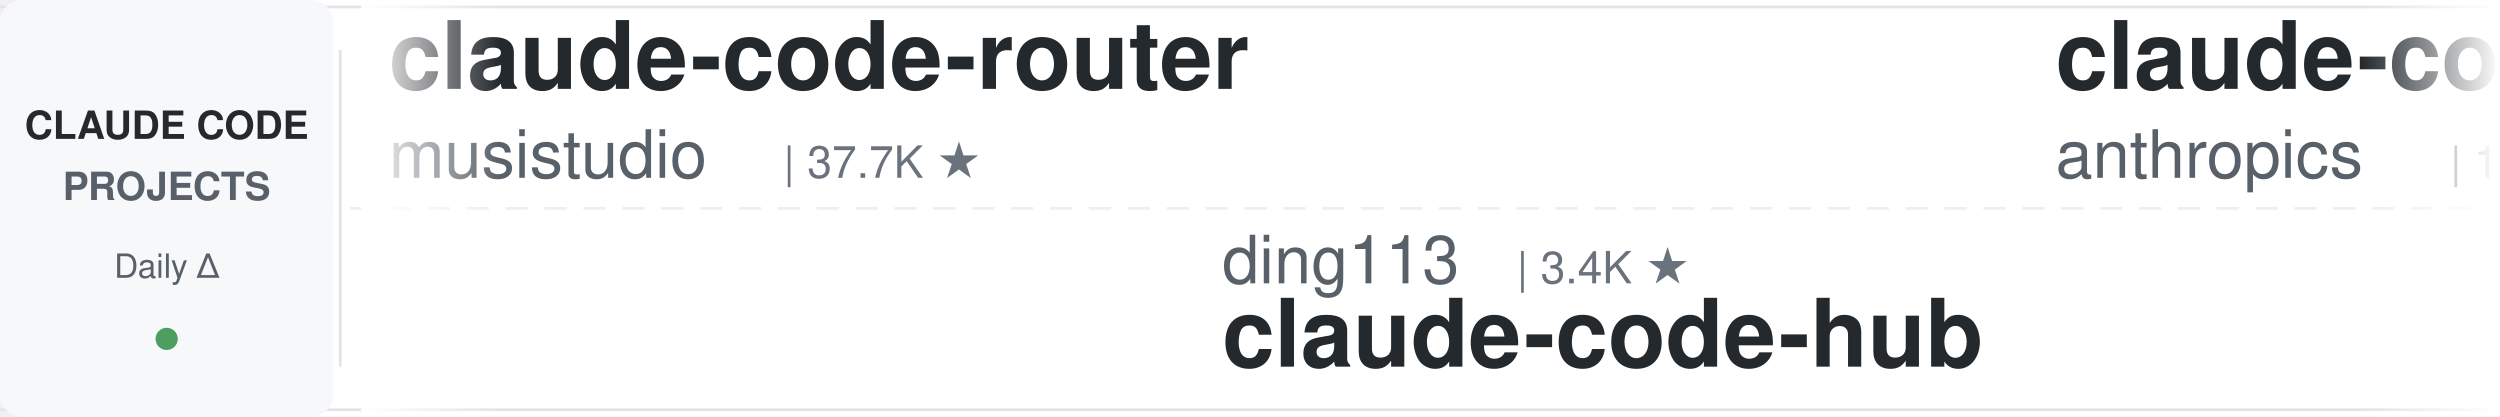
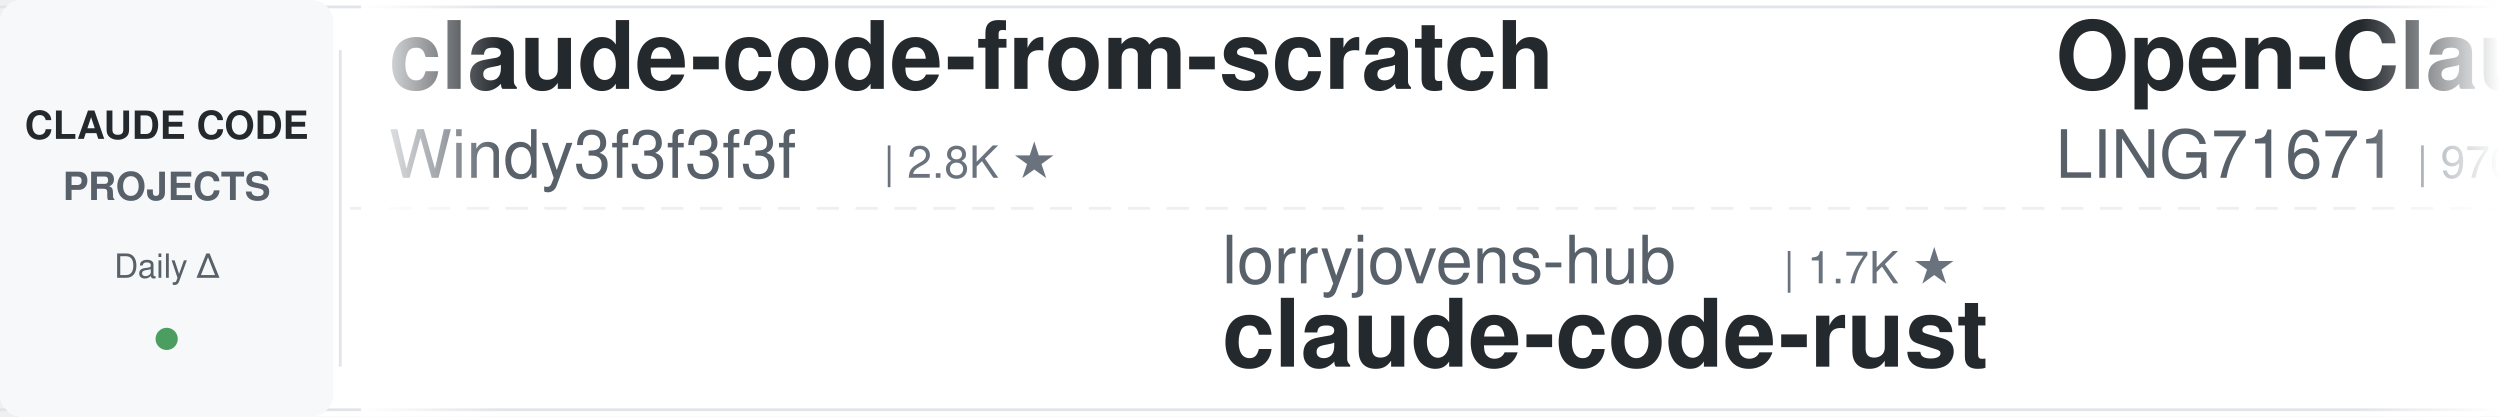
<svg xmlns="http://www.w3.org/2000/svg" width="900" height="150">
  <defs>
    <linearGradient id="leftFade" x1="0%" y1="0%" x2="100%" y2="0%">
      <stop offset="0%" style="stop-color:#ffffff;stop-opacity:1" />
      <stop offset="100%" style="stop-color:#ffffff;stop-opacity:0" />
    </linearGradient>
    <linearGradient id="rightFade" x1="0%" y1="0%" x2="100%" y2="0%">
      <stop offset="0%" style="stop-color:#ffffff;stop-opacity:0" />
      <stop offset="100%" style="stop-color:#ffffff;stop-opacity:1" />
    </linearGradient>
  </defs>
  <rect width="900" height="150" fill="#ffffff" rx="8" />
  <rect x="0" y="2" width="900" height="1" fill="#e1e4e8" />
  <rect x="0" y="147" width="900" height="1" fill="#e1e4e8" />
  <line x1="0" y1="75" x2="900" y2="75" stroke="#e1e4e8" stroke-width="1" stroke-dasharray="8 6" opacity="0.6" />
  <rect x="0" y="0" width="120" height="150" fill="#f6f8fa" rx="8" />
  <text x="60" y="50" font-family="-apple-system, BlinkMacSystemFont, 'Segoe UI', Helvetica, Arial, sans-serif" font-size="14" font-weight="600" fill="#24292e" text-anchor="middle">CLAUDE CODE</text>
  <text x="60" y="72" font-family="-apple-system, BlinkMacSystemFont, 'Segoe UI', Helvetica, Arial, sans-serif" font-size="14" font-weight="600" fill="#586069" text-anchor="middle">PROJECTS</text>
  <text x="60" y="100" font-family="-apple-system, BlinkMacSystemFont, 'Segoe UI', Helvetica, Arial, sans-serif" font-size="12" font-weight="500" fill="#586069" text-anchor="middle">Daily Δ</text>
  <circle cx="60" cy="122" r="4" fill="#22863a" opacity="0.8" />
  <rect x="122" y="18" width="1" height="114" fill="#e1e4e8" />
  <clipPath id="tickerClip">
    <rect x="130" y="0" width="770" height="150" />
  </clipPath>
  <g clip-path="url(#tickerClip)">
    <g id="tickerItems">
      <animateTransform attributeName="transform" attributeType="XML" type="translate" from="0 0" to="-3000 0" dur="54s" repeatCount="indefinite" />
      <g transform="translate(0, 0)">
-         <text x="140" y="32" font-family="-apple-system, BlinkMacSystemFont, 'Segoe UI', Helvetica, Arial, sans-serif" font-size="34" font-weight="600" fill="#24292e">claude-code-router</text>
-         <text x="140" y="64" font-family="-apple-system, BlinkMacSystemFont, 'Segoe UI', Helvetica, Arial, sans-serif" font-size="24" font-weight="400" fill="#586069">musistudio</text>
-         <text x="282" y="64" font-family="-apple-system, BlinkMacSystemFont, 'Segoe UI', Helvetica, Arial, sans-serif" font-size="16" font-weight="500" fill="#6a737d">| 37.7K ★</text>
+         <text x="140" y="32" font-family="-apple-system, BlinkMacSystemFont, 'Segoe UI', Helvetica, Arial, sans-serif" font-size="34" font-weight="600" fill="#24292e">claude-code-from-scratch</text>
+         <text x="140" y="64" font-family="-apple-system, BlinkMacSystemFont, 'Segoe UI', Helvetica, Arial, sans-serif" font-size="24" font-weight="400" fill="#586069">Windy3f3f3f3f</text>
+         <text x="318" y="64" font-family="-apple-system, BlinkMacSystemFont, 'Segoe UI', Helvetica, Arial, sans-serif" font-size="16" font-weight="500" fill="#6a737d">| 2.8K ★</text>
      </g>
      <g transform="translate(300, 0)">
-         <text x="140" y="102" font-family="-apple-system, BlinkMacSystemFont, 'Segoe UI', Helvetica, Arial, sans-serif" font-size="24" font-weight="400" fill="#586069">ding113</text>
-         <text x="246" y="102" font-family="-apple-system, BlinkMacSystemFont, 'Segoe UI', Helvetica, Arial, sans-serif" font-size="16" font-weight="500" fill="#6a737d">| 3.4K ★</text>
-         <text x="140" y="132" font-family="-apple-system, BlinkMacSystemFont, 'Segoe UI', Helvetica, Arial, sans-serif" font-size="34" font-weight="600" fill="#24292e">claude-code-hub</text>
+         <text x="140" y="102" font-family="-apple-system, BlinkMacSystemFont, 'Segoe UI', Helvetica, Arial, sans-serif" font-size="24" font-weight="400" fill="#586069">lorryjovens-hub</text>
+         <text x="342" y="102" font-family="-apple-system, BlinkMacSystemFont, 'Segoe UI', Helvetica, Arial, sans-serif" font-size="16" font-weight="500" fill="#6a737d">| 1.7K ★</text>
+         <text x="140" y="132" font-family="-apple-system, BlinkMacSystemFont, 'Segoe UI', Helvetica, Arial, sans-serif" font-size="34" font-weight="600" fill="#24292e">claude-code-rust</text>
      </g>
      <g transform="translate(600, 0)">
-         <text x="140" y="32" font-family="-apple-system, BlinkMacSystemFont, 'Segoe UI', Helvetica, Arial, sans-serif" font-size="34" font-weight="600" fill="#24292e">claude-code-base-action</text>
-         <text x="140" y="64" font-family="-apple-system, BlinkMacSystemFont, 'Segoe UI', Helvetica, Arial, sans-serif" font-size="24" font-weight="400" fill="#586069">anthropics</text>
-         <text x="282" y="64" font-family="-apple-system, BlinkMacSystemFont, 'Segoe UI', Helvetica, Arial, sans-serif" font-size="16" font-weight="500" fill="#6a737d">| 1.0K ★</text>
+         <text x="140" y="32" font-family="-apple-system, BlinkMacSystemFont, 'Segoe UI', Helvetica, Arial, sans-serif" font-size="34" font-weight="600" fill="#24292e">Open-ClaudeCode</text>
+         <text x="140" y="64" font-family="-apple-system, BlinkMacSystemFont, 'Segoe UI', Helvetica, Arial, sans-serif" font-size="24" font-weight="400" fill="#586069">LING71671</text>
+         <text x="270" y="64" font-family="-apple-system, BlinkMacSystemFont, 'Segoe UI', Helvetica, Arial, sans-serif" font-size="16" font-weight="500" fill="#6a737d">| 970 ★</text>
      </g>
      <g transform="translate(900, 0)">
-         <text x="140" y="102" font-family="-apple-system, BlinkMacSystemFont, 'Segoe UI', Helvetica, Arial, sans-serif" font-size="24" font-weight="400" fill="#586069">jqueryscript</text>
-         <text x="306" y="102" font-family="-apple-system, BlinkMacSystemFont, 'Segoe UI', Helvetica, Arial, sans-serif" font-size="16" font-weight="500" fill="#6a737d">| 532 ★</text>
-         <text x="140" y="132" font-family="-apple-system, BlinkMacSystemFont, 'Segoe UI', Helvetica, Arial, sans-serif" font-size="34" font-weight="600" fill="#24292e">awesome-claude-code</text>
+         <text x="140" y="102" font-family="-apple-system, BlinkMacSystemFont, 'Segoe UI', Helvetica, Arial, sans-serif" font-size="24" font-weight="400" fill="#586069">AprilNEA</text>
+         <text x="258" y="102" font-family="-apple-system, BlinkMacSystemFont, 'Segoe UI', Helvetica, Arial, sans-serif" font-size="16" font-weight="500" fill="#6a737d">| 394 ★</text>
+         <text x="140" y="132" font-family="-apple-system, BlinkMacSystemFont, 'Segoe UI', Helvetica, Arial, sans-serif" font-size="34" font-weight="600" fill="#24292e">claude-code-source</text>
      </g>
      <g transform="translate(1200, 0)">
-         <text x="140" y="32" font-family="-apple-system, BlinkMacSystemFont, 'Segoe UI', Helvetica, Arial, sans-serif" font-size="34" font-weight="600" fill="#24292e">claude_codex_bridge</text>
-         <text x="140" y="64" font-family="-apple-system, BlinkMacSystemFont, 'Segoe UI', Helvetica, Arial, sans-serif" font-size="24" font-weight="400" fill="#586069">SeemSeam</text>
-         <text x="258" y="64" font-family="-apple-system, BlinkMacSystemFont, 'Segoe UI', Helvetica, Arial, sans-serif" font-size="16" font-weight="500" fill="#6a737d">| 3.6K ★</text>
+         <text x="140" y="32" font-family="-apple-system, BlinkMacSystemFont, 'Segoe UI', Helvetica, Arial, sans-serif" font-size="34" font-weight="600" fill="#24292e">claude-code-book</text>
+         <text x="140" y="64" font-family="-apple-system, BlinkMacSystemFont, 'Segoe UI', Helvetica, Arial, sans-serif" font-size="24" font-weight="400" fill="#586069">lintsinghua</text>
+         <text x="294" y="64" font-family="-apple-system, BlinkMacSystemFont, 'Segoe UI', Helvetica, Arial, sans-serif" font-size="16" font-weight="500" fill="#6a737d">| 4.3K ★</text>
      </g>
      <g transform="translate(1500, 0)">
-         <text x="140" y="102" font-family="-apple-system, BlinkMacSystemFont, 'Segoe UI', Helvetica, Arial, sans-serif" font-size="24" font-weight="400" fill="#586069">https-deeplearning-ai</text>
-         <text x="414" y="102" font-family="-apple-system, BlinkMacSystemFont, 'Segoe UI', Helvetica, Arial, sans-serif" font-size="16" font-weight="500" fill="#6a737d">| 557 ★</text>
-         <text x="140" y="132" font-family="-apple-system, BlinkMacSystemFont, 'Segoe UI', Helvetica, Arial, sans-serif" font-size="34" font-weight="600" fill="#24292e">sc-claude-code-files</text>
+         <text x="140" y="102" font-family="-apple-system, BlinkMacSystemFont, 'Segoe UI', Helvetica, Arial, sans-serif" font-size="24" font-weight="400" fill="#586069">ccplugins</text>
+         <text x="270" y="102" font-family="-apple-system, BlinkMacSystemFont, 'Segoe UI', Helvetica, Arial, sans-serif" font-size="16" font-weight="500" fill="#6a737d">| 977 ★</text>
+         <text x="140" y="132" font-family="-apple-system, BlinkMacSystemFont, 'Segoe UI', Helvetica, Arial, sans-serif" font-size="34" font-weight="600" fill="#24292e">awesome-claude-code-plug...</text>
      </g>
      <g transform="translate(1800, 0)">
-         <text x="140" y="32" font-family="-apple-system, BlinkMacSystemFont, 'Segoe UI', Helvetica, Arial, sans-serif" font-size="34" font-weight="600" fill="#24292e">claude-code-engineering</text>
-         <text x="140" y="64" font-family="-apple-system, BlinkMacSystemFont, 'Segoe UI', Helvetica, Arial, sans-serif" font-size="24" font-weight="400" fill="#586069">huangjia2019</text>
-         <text x="306" y="64" font-family="-apple-system, BlinkMacSystemFont, 'Segoe UI', Helvetica, Arial, sans-serif" font-size="16" font-weight="500" fill="#6a737d">| 1.1K ★</text>
+         <text x="140" y="32" font-family="-apple-system, BlinkMacSystemFont, 'Segoe UI', Helvetica, Arial, sans-serif" font-size="34" font-weight="600" fill="#24292e">claude-code-analysis</text>
+         <text x="140" y="64" font-family="-apple-system, BlinkMacSystemFont, 'Segoe UI', Helvetica, Arial, sans-serif" font-size="24" font-weight="400" fill="#586069">liuup</text>
+         <text x="222" y="64" font-family="-apple-system, BlinkMacSystemFont, 'Segoe UI', Helvetica, Arial, sans-serif" font-size="16" font-weight="500" fill="#6a737d">| 4.0K ★</text>
      </g>
      <g transform="translate(2100, 0)">
-         <text x="140" y="102" font-family="-apple-system, BlinkMacSystemFont, 'Segoe UI', Helvetica, Arial, sans-serif" font-size="24" font-weight="400" fill="#586069">JrCx7scC</text>
-         <text x="258" y="102" font-family="-apple-system, BlinkMacSystemFont, 'Segoe UI', Helvetica, Arial, sans-serif" font-size="16" font-weight="500" fill="#6a737d">| 376 ★</text>
-         <text x="140" y="132" font-family="-apple-system, BlinkMacSystemFont, 'Segoe UI', Helvetica, Arial, sans-serif" font-size="34" font-weight="600" fill="#24292e">claude-code-source</text>
+         <text x="140" y="102" font-family="-apple-system, BlinkMacSystemFont, 'Segoe UI', Helvetica, Arial, sans-serif" font-size="24" font-weight="400" fill="#586069">repowise-dev</text>
+         <text x="306" y="102" font-family="-apple-system, BlinkMacSystemFont, 'Segoe UI', Helvetica, Arial, sans-serif" font-size="16" font-weight="500" fill="#6a737d">| 1.2K ★</text>
+         <text x="140" y="132" font-family="-apple-system, BlinkMacSystemFont, 'Segoe UI', Helvetica, Arial, sans-serif" font-size="34" font-weight="600" fill="#24292e">claude-code-prompts</text>
      </g>
      <g transform="translate(2400, 0)">
-         <text x="140" y="32" font-family="-apple-system, BlinkMacSystemFont, 'Segoe UI', Helvetica, Arial, sans-serif" font-size="34" font-weight="600" fill="#24292e">learn-claude-code</text>
-         <text x="140" y="64" font-family="-apple-system, BlinkMacSystemFont, 'Segoe UI', Helvetica, Arial, sans-serif" font-size="24" font-weight="400" fill="#586069">shareAI-lab</text>
-         <text x="294" y="64" font-family="-apple-system, BlinkMacSystemFont, 'Segoe UI', Helvetica, Arial, sans-serif" font-size="16" font-weight="500" fill="#6a737d">| 78.8K ★</text>
+         <text x="140" y="32" font-family="-apple-system, BlinkMacSystemFont, 'Segoe UI', Helvetica, Arial, sans-serif" font-size="34" font-weight="600" fill="#24292e">claude-code-guide</text>
+         <text x="140" y="64" font-family="-apple-system, BlinkMacSystemFont, 'Segoe UI', Helvetica, Arial, sans-serif" font-size="24" font-weight="400" fill="#586069">Cranot</text>
+         <text x="234" y="64" font-family="-apple-system, BlinkMacSystemFont, 'Segoe UI', Helvetica, Arial, sans-serif" font-size="16" font-weight="500" fill="#6a737d">| 2.9K ★</text>
      </g>
      <g transform="translate(2700, 0)">
-         <text x="140" y="102" font-family="-apple-system, BlinkMacSystemFont, 'Segoe UI', Helvetica, Arial, sans-serif" font-size="24" font-weight="400" fill="#586069">darcyegb</text>
-         <text x="258" y="102" font-family="-apple-system, BlinkMacSystemFont, 'Segoe UI', Helvetica, Arial, sans-serif" font-size="16" font-weight="500" fill="#6a737d">| 777 ★</text>
-         <text x="140" y="132" font-family="-apple-system, BlinkMacSystemFont, 'Segoe UI', Helvetica, Arial, sans-serif" font-size="34" font-weight="600" fill="#24292e">ClaudeCodeAgents</text>
+         <text x="140" y="102" font-family="-apple-system, BlinkMacSystemFont, 'Segoe UI', Helvetica, Arial, sans-serif" font-size="24" font-weight="400" fill="#586069">ponponon</text>
+         <text x="258" y="102" font-family="-apple-system, BlinkMacSystemFont, 'Segoe UI', Helvetica, Arial, sans-serif" font-size="16" font-weight="500" fill="#6a737d">| 2.3K ★</text>
+         <text x="140" y="132" font-family="-apple-system, BlinkMacSystemFont, 'Segoe UI', Helvetica, Arial, sans-serif" font-size="34" font-weight="600" fill="#24292e">claude_code_src</text>
      </g>
      <g transform="translate(3000, 0)">
-         <text x="140" y="32" font-family="-apple-system, BlinkMacSystemFont, 'Segoe UI', Helvetica, Arial, sans-serif" font-size="34" font-weight="600" fill="#24292e">claude-code-router</text>
-         <text x="140" y="64" font-family="-apple-system, BlinkMacSystemFont, 'Segoe UI', Helvetica, Arial, sans-serif" font-size="24" font-weight="400" fill="#586069">musistudio</text>
-         <text x="282" y="64" font-family="-apple-system, BlinkMacSystemFont, 'Segoe UI', Helvetica, Arial, sans-serif" font-size="16" font-weight="500" fill="#6a737d">| 37.7K ★</text>
+         <text x="140" y="32" font-family="-apple-system, BlinkMacSystemFont, 'Segoe UI', Helvetica, Arial, sans-serif" font-size="34" font-weight="600" fill="#24292e">claude-code-from-scratch</text>
+         <text x="140" y="64" font-family="-apple-system, BlinkMacSystemFont, 'Segoe UI', Helvetica, Arial, sans-serif" font-size="24" font-weight="400" fill="#586069">Windy3f3f3f3f</text>
+         <text x="318" y="64" font-family="-apple-system, BlinkMacSystemFont, 'Segoe UI', Helvetica, Arial, sans-serif" font-size="16" font-weight="500" fill="#6a737d">| 2.8K ★</text>
      </g>
      <g transform="translate(3300, 0)">
-         <text x="140" y="102" font-family="-apple-system, BlinkMacSystemFont, 'Segoe UI', Helvetica, Arial, sans-serif" font-size="24" font-weight="400" fill="#586069">ding113</text>
-         <text x="246" y="102" font-family="-apple-system, BlinkMacSystemFont, 'Segoe UI', Helvetica, Arial, sans-serif" font-size="16" font-weight="500" fill="#6a737d">| 3.4K ★</text>
-         <text x="140" y="132" font-family="-apple-system, BlinkMacSystemFont, 'Segoe UI', Helvetica, Arial, sans-serif" font-size="34" font-weight="600" fill="#24292e">claude-code-hub</text>
+         <text x="140" y="102" font-family="-apple-system, BlinkMacSystemFont, 'Segoe UI', Helvetica, Arial, sans-serif" font-size="24" font-weight="400" fill="#586069">lorryjovens-hub</text>
+         <text x="342" y="102" font-family="-apple-system, BlinkMacSystemFont, 'Segoe UI', Helvetica, Arial, sans-serif" font-size="16" font-weight="500" fill="#6a737d">| 1.7K ★</text>
+         <text x="140" y="132" font-family="-apple-system, BlinkMacSystemFont, 'Segoe UI', Helvetica, Arial, sans-serif" font-size="34" font-weight="600" fill="#24292e">claude-code-rust</text>
      </g>
      <g transform="translate(3600, 0)">
-         <text x="140" y="32" font-family="-apple-system, BlinkMacSystemFont, 'Segoe UI', Helvetica, Arial, sans-serif" font-size="34" font-weight="600" fill="#24292e">claude-code-base-action</text>
-         <text x="140" y="64" font-family="-apple-system, BlinkMacSystemFont, 'Segoe UI', Helvetica, Arial, sans-serif" font-size="24" font-weight="400" fill="#586069">anthropics</text>
-         <text x="282" y="64" font-family="-apple-system, BlinkMacSystemFont, 'Segoe UI', Helvetica, Arial, sans-serif" font-size="16" font-weight="500" fill="#6a737d">| 1.0K ★</text>
+         <text x="140" y="32" font-family="-apple-system, BlinkMacSystemFont, 'Segoe UI', Helvetica, Arial, sans-serif" font-size="34" font-weight="600" fill="#24292e">Open-ClaudeCode</text>
+         <text x="140" y="64" font-family="-apple-system, BlinkMacSystemFont, 'Segoe UI', Helvetica, Arial, sans-serif" font-size="24" font-weight="400" fill="#586069">LING71671</text>
+         <text x="270" y="64" font-family="-apple-system, BlinkMacSystemFont, 'Segoe UI', Helvetica, Arial, sans-serif" font-size="16" font-weight="500" fill="#6a737d">| 970 ★</text>
      </g>
      <g transform="translate(3900, 0)">
-         <text x="140" y="102" font-family="-apple-system, BlinkMacSystemFont, 'Segoe UI', Helvetica, Arial, sans-serif" font-size="24" font-weight="400" fill="#586069">jqueryscript</text>
-         <text x="306" y="102" font-family="-apple-system, BlinkMacSystemFont, 'Segoe UI', Helvetica, Arial, sans-serif" font-size="16" font-weight="500" fill="#6a737d">| 532 ★</text>
-         <text x="140" y="132" font-family="-apple-system, BlinkMacSystemFont, 'Segoe UI', Helvetica, Arial, sans-serif" font-size="34" font-weight="600" fill="#24292e">awesome-claude-code</text>
+         <text x="140" y="102" font-family="-apple-system, BlinkMacSystemFont, 'Segoe UI', Helvetica, Arial, sans-serif" font-size="24" font-weight="400" fill="#586069">AprilNEA</text>
+         <text x="258" y="102" font-family="-apple-system, BlinkMacSystemFont, 'Segoe UI', Helvetica, Arial, sans-serif" font-size="16" font-weight="500" fill="#6a737d">| 394 ★</text>
+         <text x="140" y="132" font-family="-apple-system, BlinkMacSystemFont, 'Segoe UI', Helvetica, Arial, sans-serif" font-size="34" font-weight="600" fill="#24292e">claude-code-source</text>
      </g>
    </g>
  </g>
  <rect x="130" y="0" width="50" height="150" fill="url(#leftFade)" />
  <rect x="850" y="0" width="50" height="150" fill="url(#rightFade)" />
</svg>
